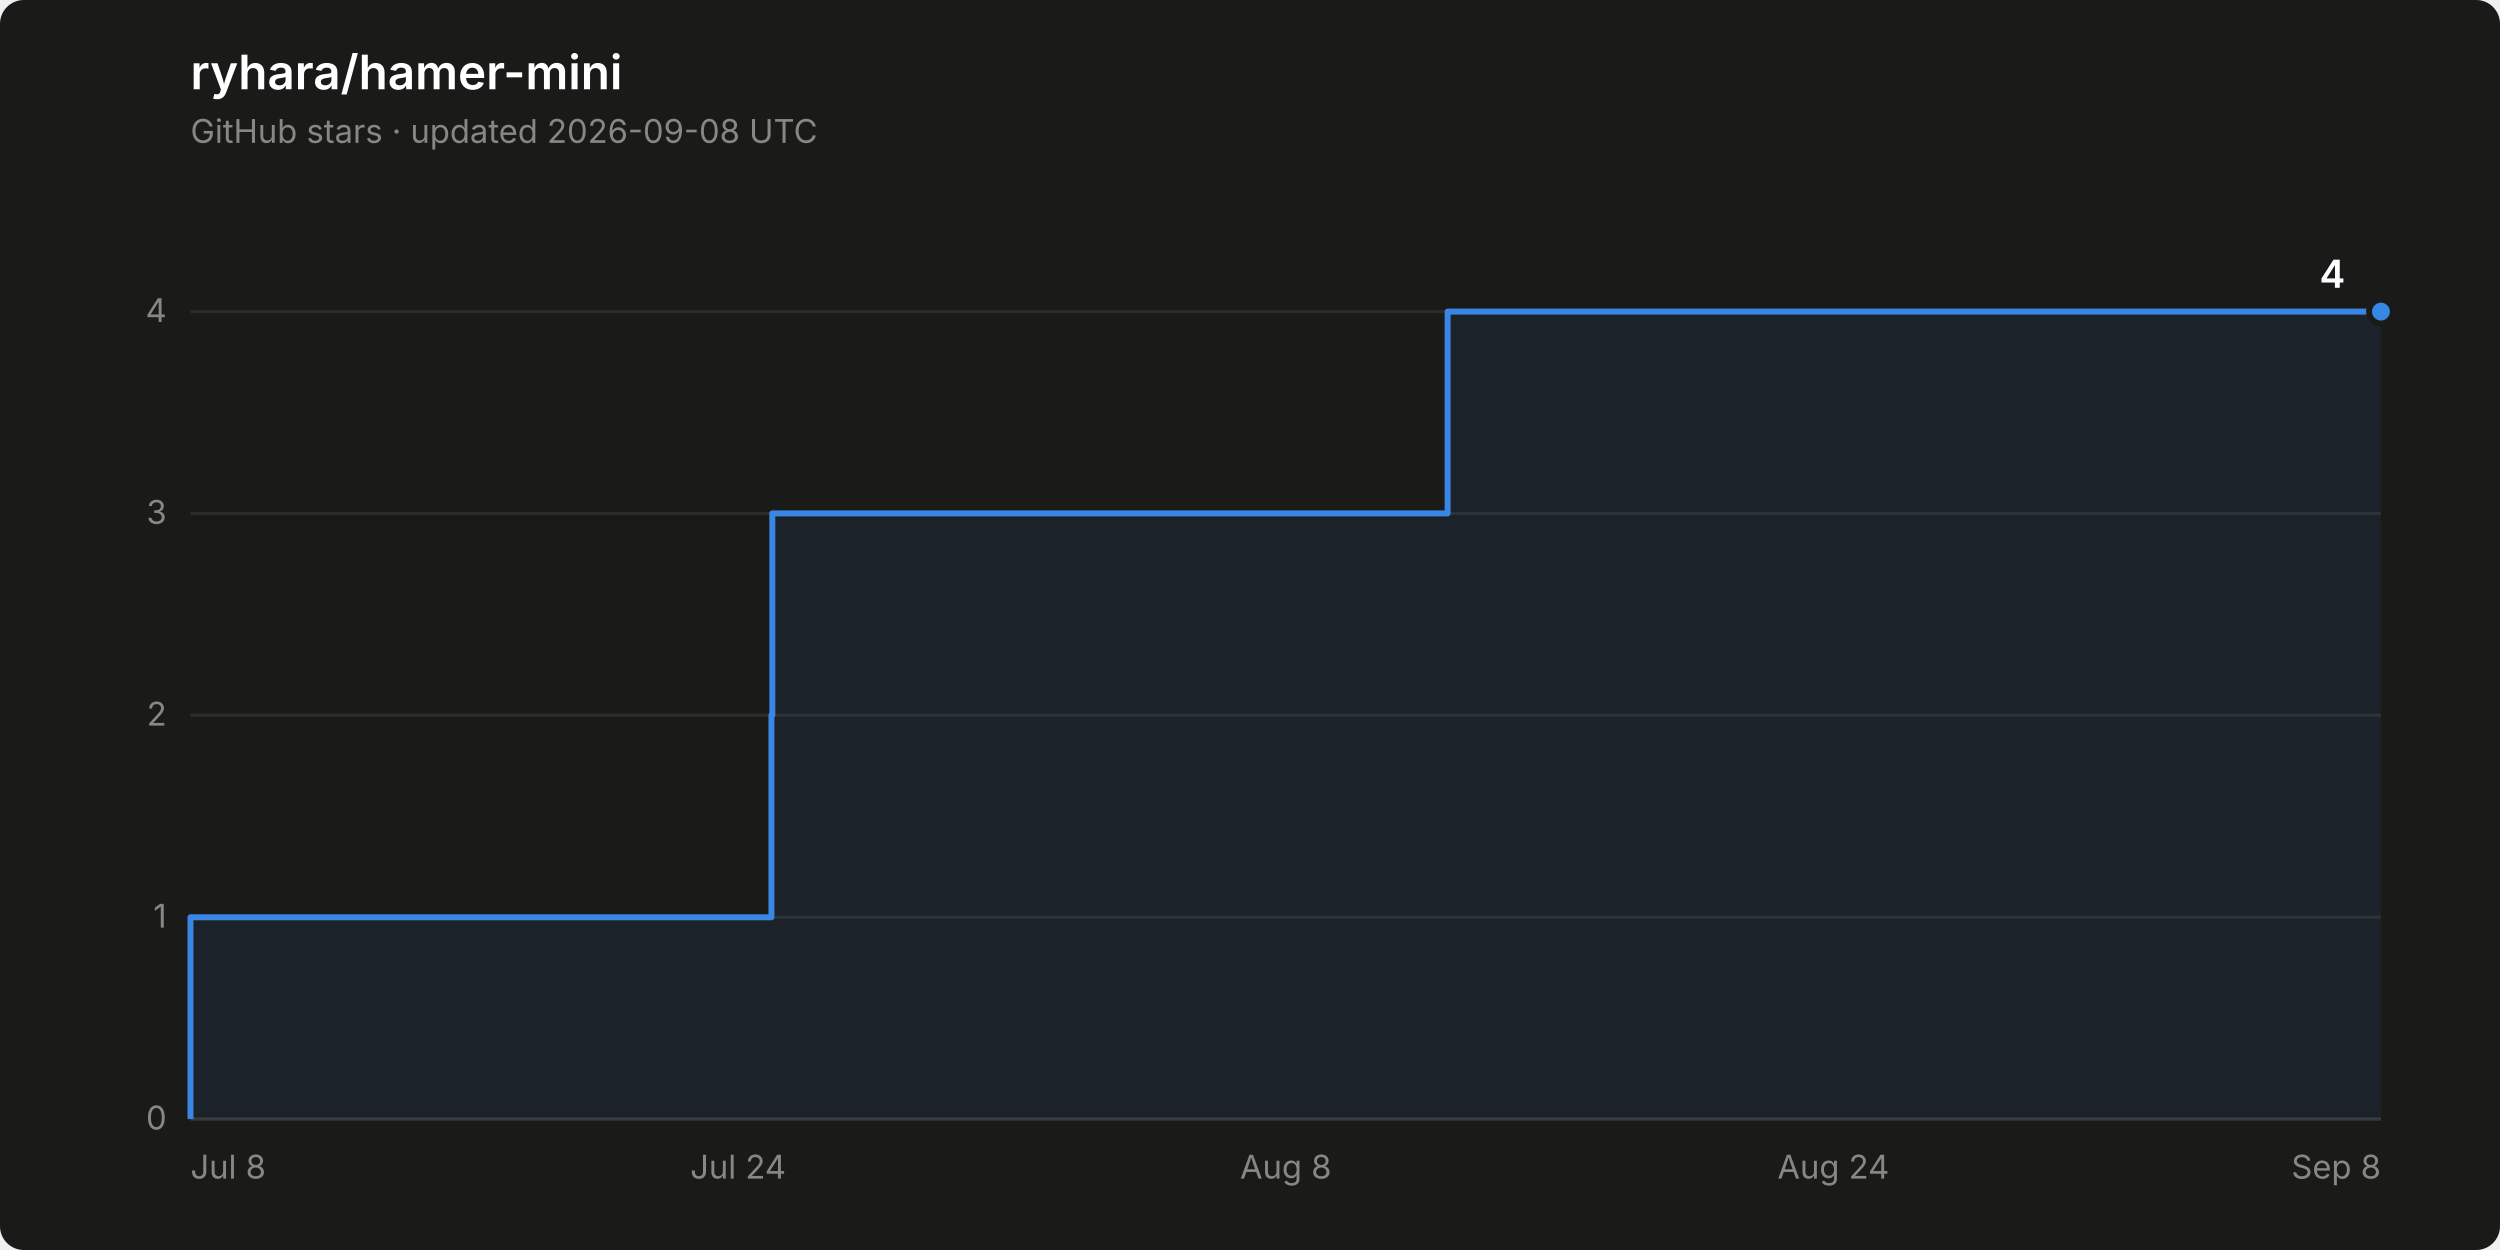
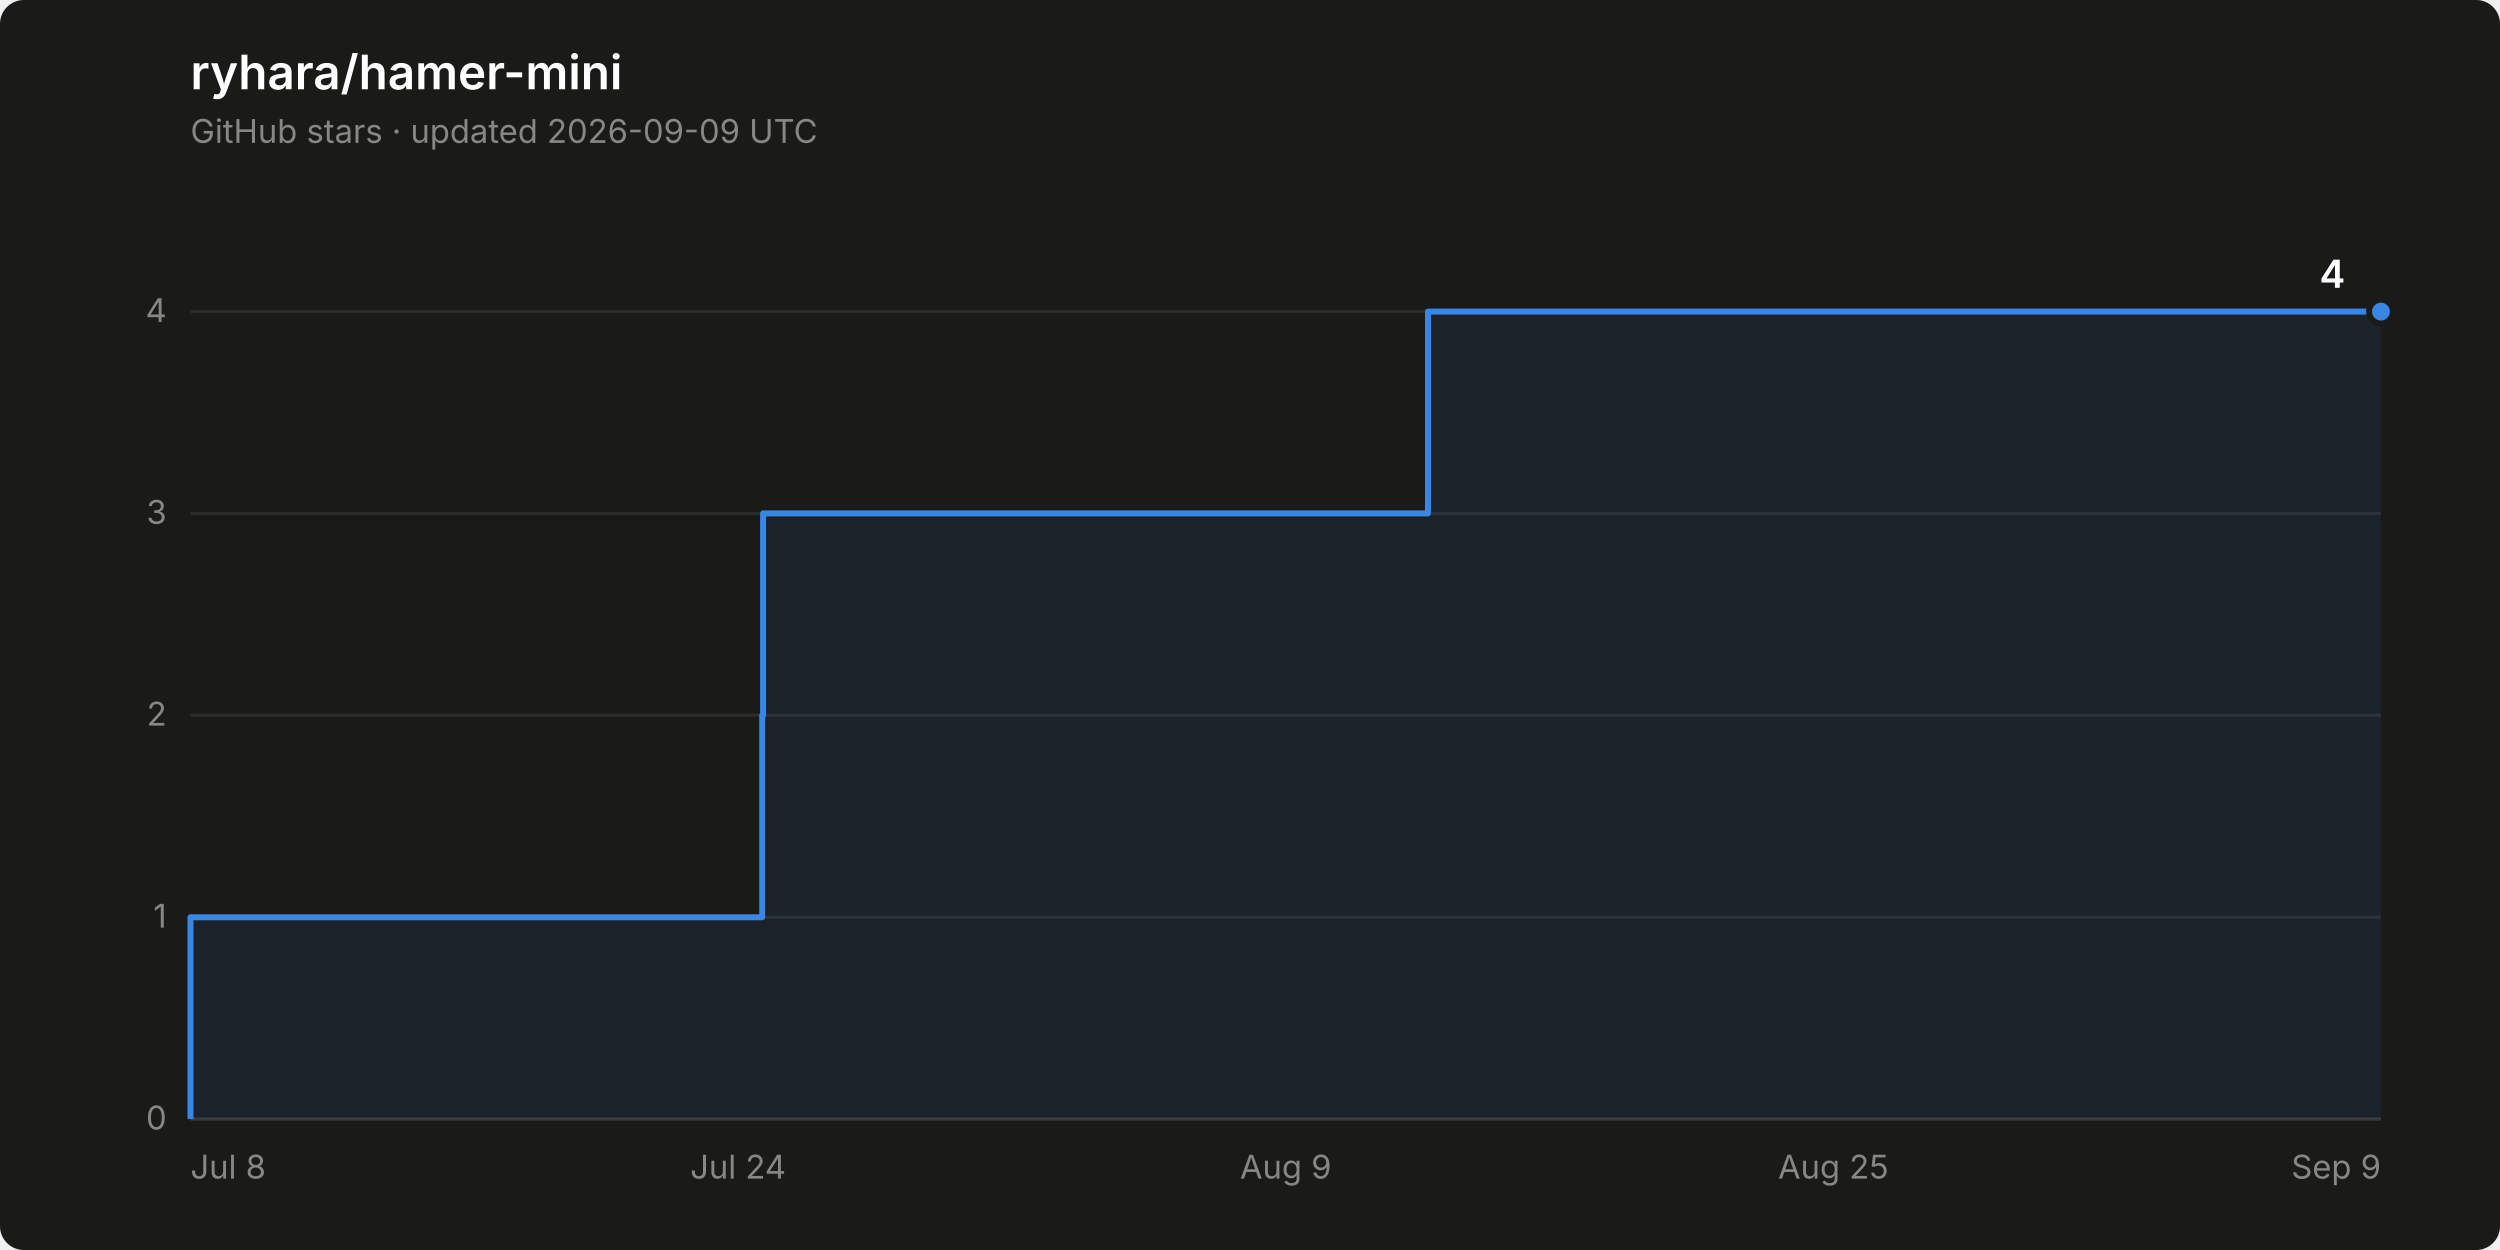
<svg xmlns="http://www.w3.org/2000/svg" width="840" height="420" viewBox="0 0 840 420" role="img" aria-label="Star history of ryhara/hamer-mini: 4 stars">
  <rect width="840" height="420" rx="8" fill="#1a1a19" />
  <text x="64" y="30" font-family="system-ui, -apple-system, &quot;Segoe UI&quot;, sans-serif" font-size="16" font-weight="600" fill="#ffffff">ryhara/hamer-mini</text>
-   <text x="64" y="48" font-family="system-ui, -apple-system, &quot;Segoe UI&quot;, sans-serif" font-size="11" fill="#898781">GitHub stars · updated 2026-09-08 UTC</text>
+   <text x="64" y="48" font-family="system-ui, -apple-system, &quot;Segoe UI&quot;, sans-serif" font-size="11" fill="#898781">GitHub stars · updated 2026-09-09 UTC</text>
  <line x1="64" y1="376.0" x2="800" y2="376.0" stroke="#2c2c2a" stroke-width="1" />
  <text x="56" y="379.5" font-family="system-ui, -apple-system, &quot;Segoe UI&quot;, sans-serif" font-size="11" fill="#898781" text-anchor="end" style="font-variant-numeric: tabular-nums">0</text>
  <line x1="64" y1="308.2" x2="800" y2="308.2" stroke="#2c2c2a" stroke-width="1" />
  <text x="56" y="311.7" font-family="system-ui, -apple-system, &quot;Segoe UI&quot;, sans-serif" font-size="11" fill="#898781" text-anchor="end" style="font-variant-numeric: tabular-nums">1</text>
  <line x1="64" y1="240.3" x2="800" y2="240.3" stroke="#2c2c2a" stroke-width="1" />
  <text x="56" y="243.8" font-family="system-ui, -apple-system, &quot;Segoe UI&quot;, sans-serif" font-size="11" fill="#898781" text-anchor="end" style="font-variant-numeric: tabular-nums">2</text>
  <line x1="64" y1="172.5" x2="800" y2="172.5" stroke="#2c2c2a" stroke-width="1" />
  <text x="56" y="176.0" font-family="system-ui, -apple-system, &quot;Segoe UI&quot;, sans-serif" font-size="11" fill="#898781" text-anchor="end" style="font-variant-numeric: tabular-nums">3</text>
  <line x1="64" y1="104.7" x2="800" y2="104.7" stroke="#2c2c2a" stroke-width="1" />
  <text x="56" y="108.2" font-family="system-ui, -apple-system, &quot;Segoe UI&quot;, sans-serif" font-size="11" fill="#898781" text-anchor="end" style="font-variant-numeric: tabular-nums">4</text>
  <line x1="64" y1="376.0" x2="800" y2="376.0" stroke="#383835" stroke-width="1" />
  <text x="64.0" y="396" font-family="system-ui, -apple-system, &quot;Segoe UI&quot;, sans-serif" font-size="11" fill="#898781" text-anchor="start">Jul 8</text>
  <text x="248.0" y="396" font-family="system-ui, -apple-system, &quot;Segoe UI&quot;, sans-serif" font-size="11" fill="#898781" text-anchor="middle">Jul 24</text>
-   <text x="432.0" y="396" font-family="system-ui, -apple-system, &quot;Segoe UI&quot;, sans-serif" font-size="11" fill="#898781" text-anchor="middle">Aug 8</text>
-   <text x="616.0" y="396" font-family="system-ui, -apple-system, &quot;Segoe UI&quot;, sans-serif" font-size="11" fill="#898781" text-anchor="middle">Aug 24</text>
-   <text x="800.0" y="396" font-family="system-ui, -apple-system, &quot;Segoe UI&quot;, sans-serif" font-size="11" fill="#898781" text-anchor="end">Sep 8</text>
-   <path d="M 64.0 376.0 L 64.0 308.2 L 259.2 308.2 L 259.2 240.3 L 259.5 240.3 L 259.5 172.5 L 486.4 172.5 L 486.4 104.7 L 800.0 104.7 L 800.0 376.0 Z" fill="#3987e5" fill-opacity="0.08" stroke="none" />
-   <path d="M 64.0 376.0 L 64.0 308.2 L 259.2 308.2 L 259.2 240.3 L 259.5 240.3 L 259.5 172.5 L 486.4 172.5 L 486.4 104.7 L 800.0 104.7" fill="none" stroke="#3987e5" stroke-width="2" stroke-linejoin="round" />
+   <text x="432.0" y="396" font-family="system-ui, -apple-system, &quot;Segoe UI&quot;, sans-serif" font-size="11" fill="#898781" text-anchor="middle">Aug 9</text>
+   <text x="616.0" y="396" font-family="system-ui, -apple-system, &quot;Segoe UI&quot;, sans-serif" font-size="11" fill="#898781" text-anchor="middle">Aug 25</text>
+   <text x="800.0" y="396" font-family="system-ui, -apple-system, &quot;Segoe UI&quot;, sans-serif" font-size="11" fill="#898781" text-anchor="end">Sep 9</text>
+   <path d="M 64.0 376.0 L 64.0 308.2 L 256.1 308.2 L 256.1 240.3 L 256.4 240.3 L 256.4 172.5 L 479.8 172.5 L 479.8 104.7 L 800.0 104.7 L 800.0 376.0 Z" fill="#3987e5" fill-opacity="0.08" stroke="none" />
+   <path d="M 64.0 376.0 L 64.0 308.2 L 256.1 308.2 L 256.1 240.3 L 256.4 240.3 L 256.4 172.5 L 479.8 172.5 L 479.8 104.7 L 800.0 104.7" fill="none" stroke="#3987e5" stroke-width="2" stroke-linejoin="round" />
  <circle cx="800.0" cy="104.7" r="4" fill="#3987e5" stroke="#1a1a19" stroke-width="2" />
  <text x="788.0" y="96.7" font-family="system-ui, -apple-system, &quot;Segoe UI&quot;, sans-serif" font-size="13" font-weight="600" fill="#ffffff" text-anchor="end" style="font-variant-numeric: tabular-nums">4</text>
</svg>
